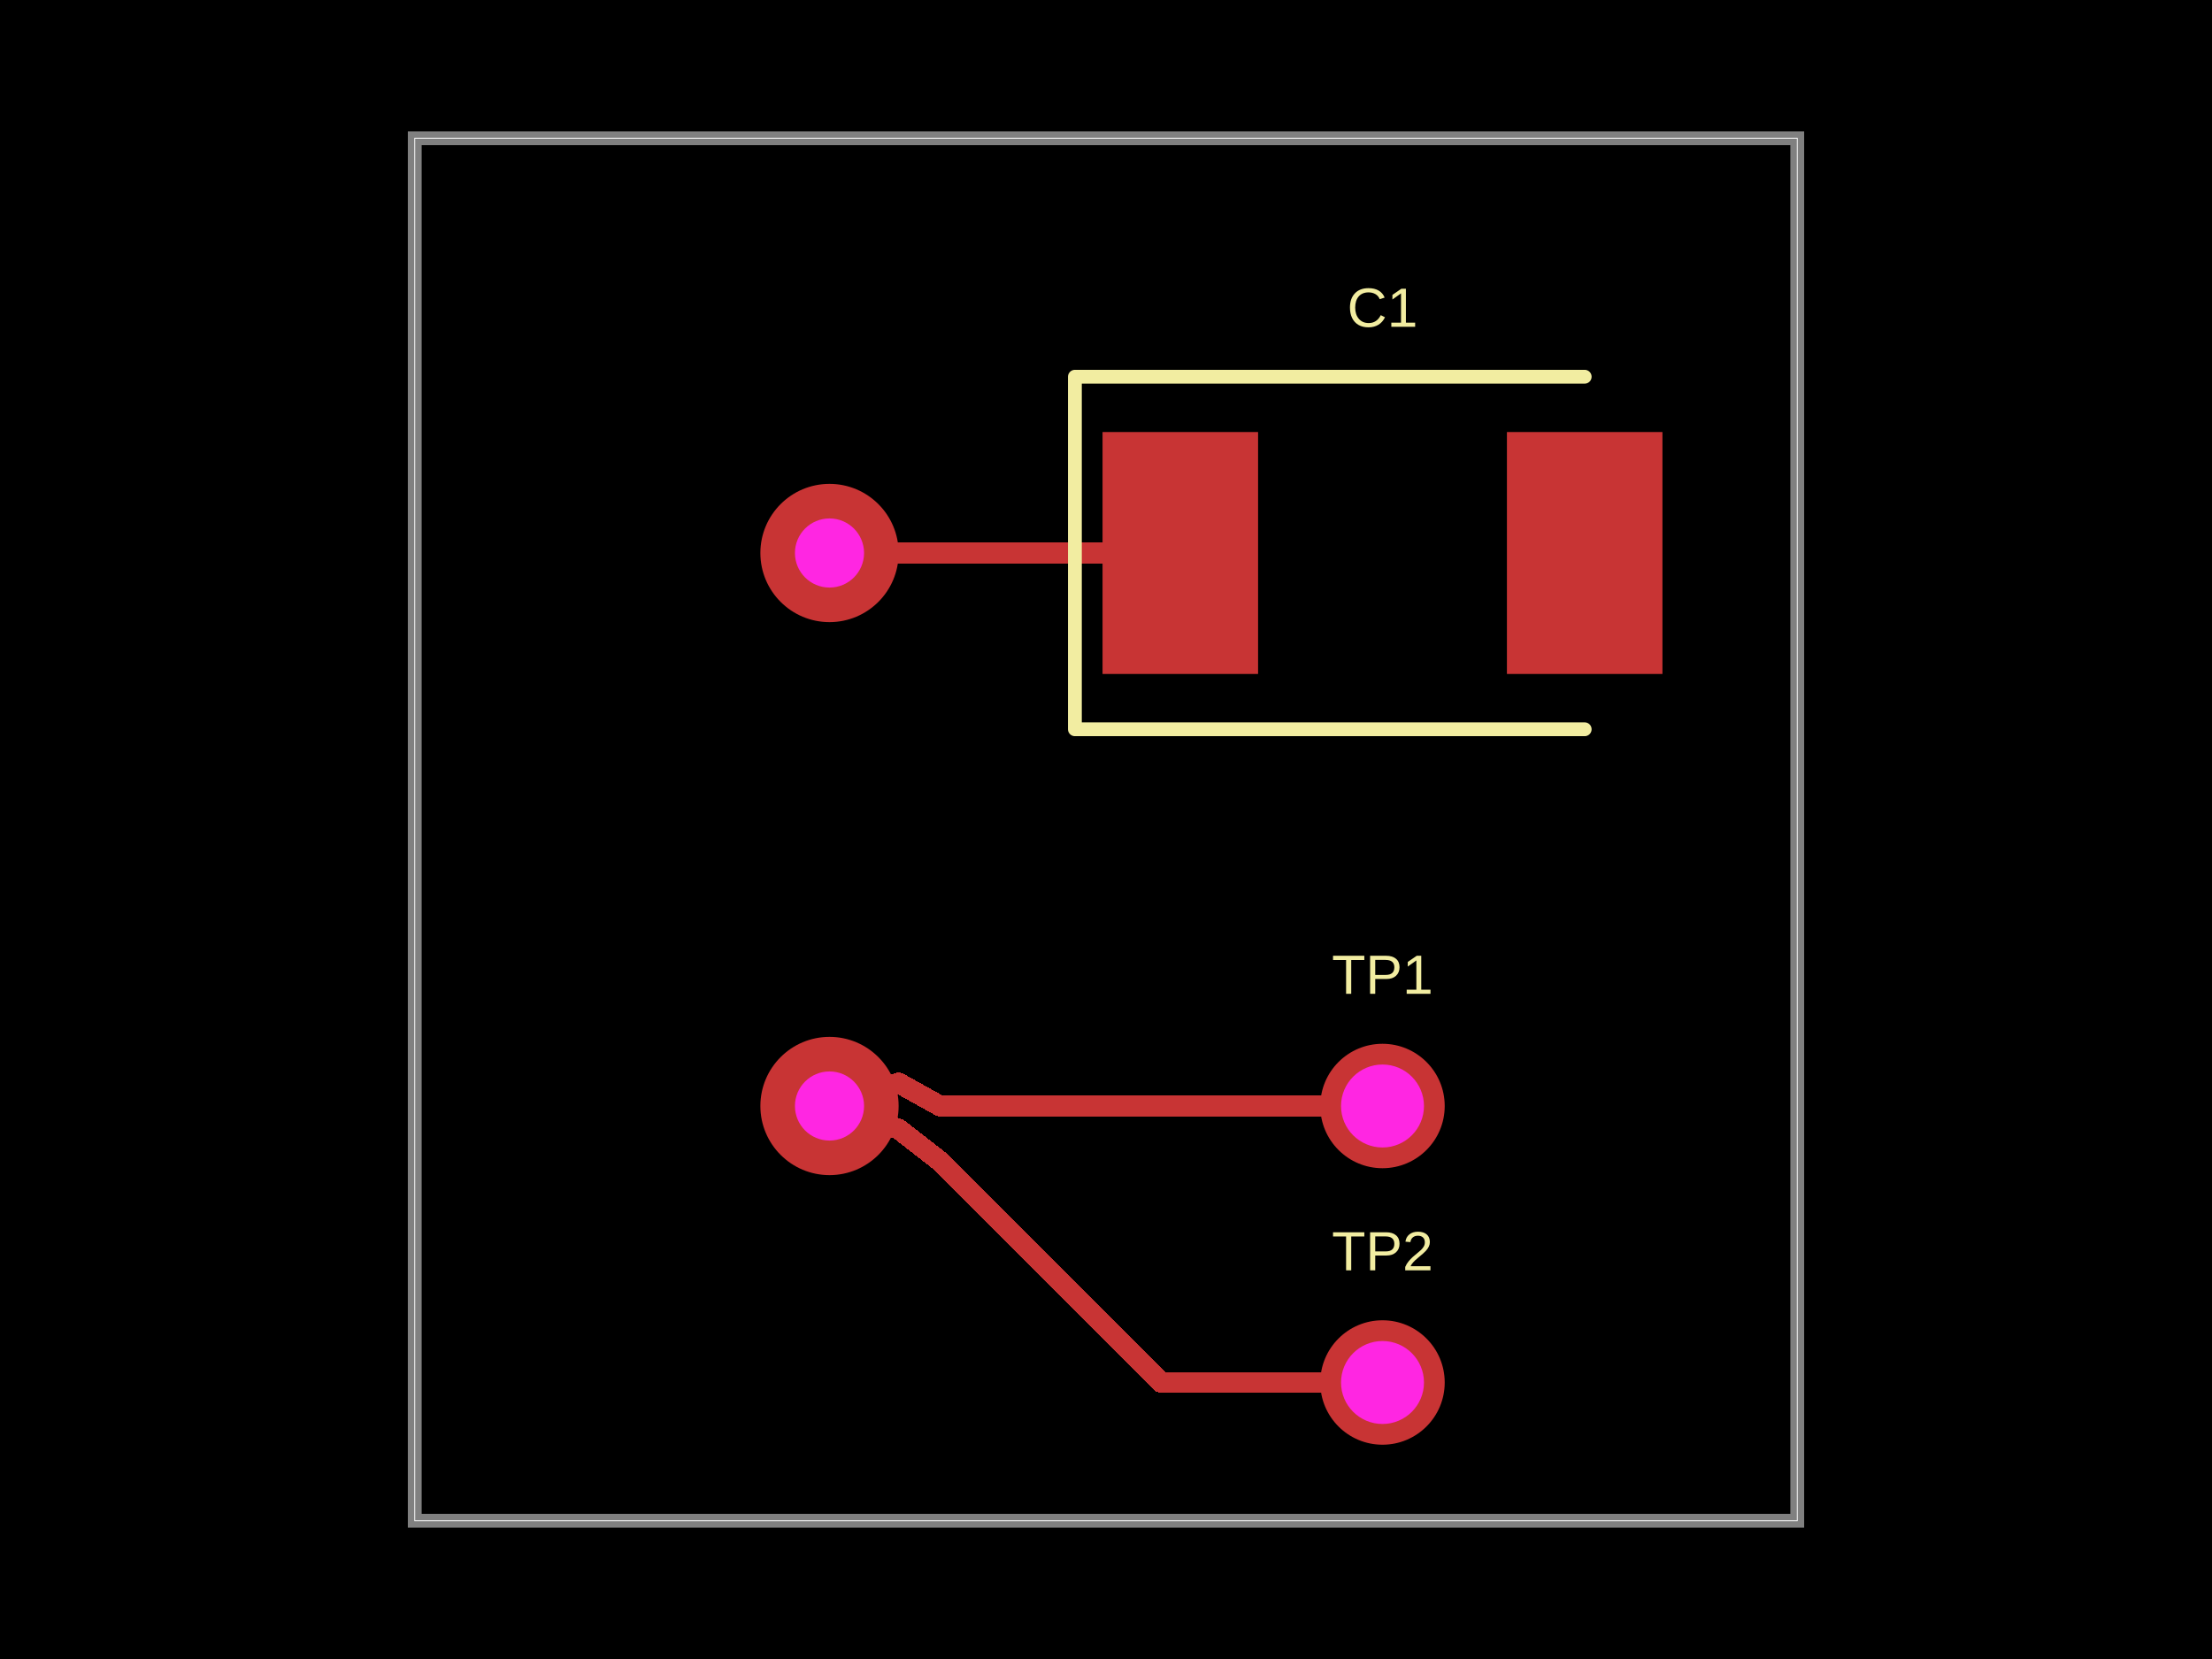
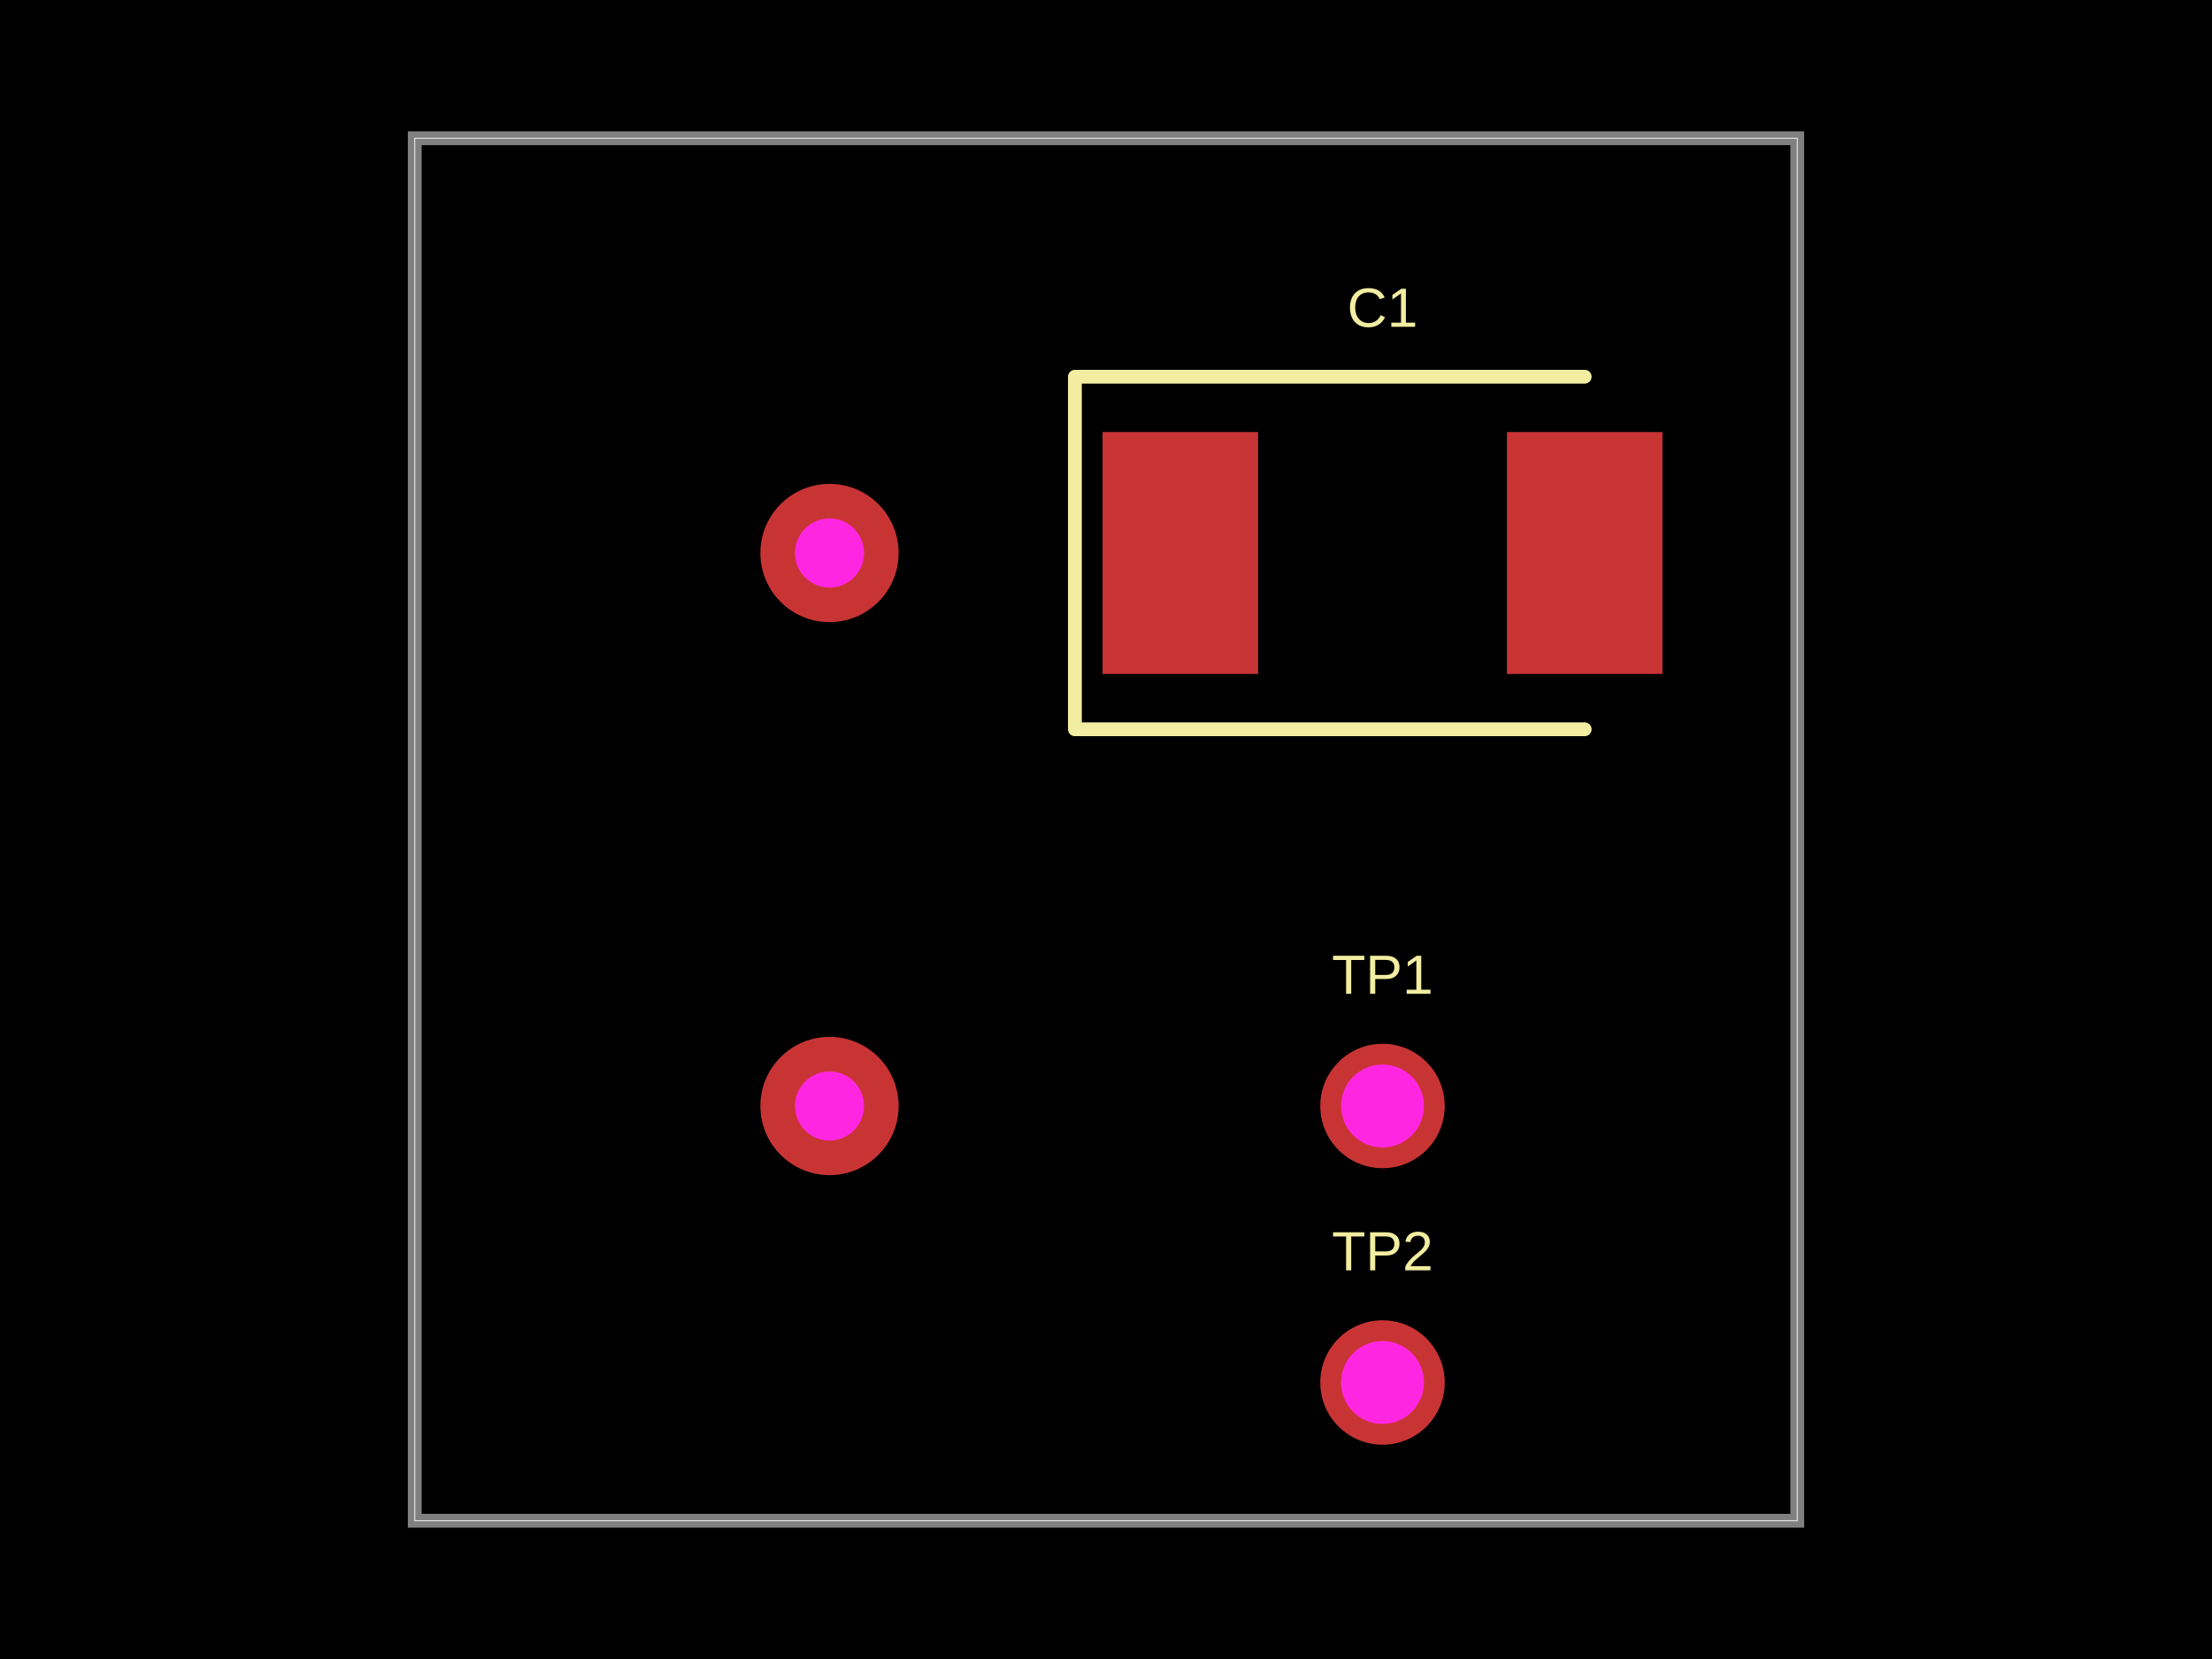
- <svg xmlns="http://www.w3.org/2000/svg" width="800" height="600" data-software-used-string="@tscircuit/core@0.0.910">
+ <svg xmlns="http://www.w3.org/2000/svg" width="800" height="600" data-software-used-string="@tscircuit/core@0.0.942">
  <style />
  <rect class="boundary" x="0" y="0" fill="#000" width="800" height="600" data-type="pcb_background" data-pcb-layer="global" />
  <rect class="pcb-boundary" fill="none" stroke="#fff" stroke-width="0.3" x="150" y="50" width="500" height="500" data-type="pcb_boundary" data-pcb-layer="global" />
  <path class="pcb-board" d="M 150 550 L 650 550 L 650 50 L 150 50 Z" fill="none" stroke="rgba(255, 255, 255, 0.5)" stroke-width="5" data-type="pcb_board" data-pcb-layer="board" />
  <rect class="pcb-pad" fill="rgb(200, 52, 52)" x="398.75" y="156.25" width="56.25" height="87.5" data-type="pcb_smtpad" data-pcb-layer="top" />
  <rect class="pcb-pad" fill="rgb(200, 52, 52)" x="545" y="156.25" width="56.25" height="87.5" data-type="pcb_smtpad" data-pcb-layer="top" />
-   <path class="pcb-trace" stroke="rgb(200, 52, 52)" fill="none" d="M 300 200 L 325 200" stroke-width="7.5" stroke-linecap="round" stroke-linejoin="round" shape-rendering="crispEdges" data-type="pcb_trace" data-pcb-layer="top" />
-   <path class="pcb-trace" stroke="rgb(200, 52, 52)" fill="none" d="M 325 200 L 337.499 200" stroke-width="7.5" stroke-linecap="round" stroke-linejoin="round" shape-rendering="crispEdges" data-type="pcb_trace" data-pcb-layer="top" />
-   <path class="pcb-trace" stroke="rgb(200, 52, 52)" fill="none" d="M 337.499 200 L 337.495 200" stroke-width="7.5" stroke-linecap="round" stroke-linejoin="round" shape-rendering="crispEdges" data-type="pcb_trace" data-pcb-layer="top" />
-   <path class="pcb-trace" stroke="rgb(200, 52, 52)" fill="none" d="M 337.495 200 L 426.875 200" stroke-width="7.5" stroke-linecap="round" stroke-linejoin="round" shape-rendering="crispEdges" data-type="pcb_trace" data-pcb-layer="top" />
-   <path class="pcb-trace" stroke="rgb(200, 52, 52)" fill="none" d="M 426.875 200 L 426.875 200" stroke-width="7.5" stroke-linecap="round" stroke-linejoin="round" shape-rendering="crispEdges" data-type="pcb_trace" data-pcb-layer="top" />
-   <path class="pcb-trace" stroke="rgb(200, 52, 52)" fill="none" d="M 500 500 L 477.5 500" stroke-width="7.5" stroke-linecap="round" stroke-linejoin="round" shape-rendering="crispEdges" data-type="pcb_trace" data-pcb-layer="top" />
-   <path class="pcb-trace" stroke="rgb(200, 52, 52)" fill="none" d="M 477.5 500 L 480 500" stroke-width="7.5" stroke-linecap="round" stroke-linejoin="round" shape-rendering="crispEdges" data-type="pcb_trace" data-pcb-layer="top" />
-   <path class="pcb-trace" stroke="rgb(200, 52, 52)" fill="none" d="M 480 500 L 460 500" stroke-width="7.5" stroke-linecap="round" stroke-linejoin="round" shape-rendering="crispEdges" data-type="pcb_trace" data-pcb-layer="top" />
-   <path class="pcb-trace" stroke="rgb(200, 52, 52)" fill="none" d="M 460 500 L 440 500" stroke-width="7.5" stroke-linecap="round" stroke-linejoin="round" shape-rendering="crispEdges" data-type="pcb_trace" data-pcb-layer="top" />
-   <path class="pcb-trace" stroke="rgb(200, 52, 52)" fill="none" d="M 440 500 L 420 500" stroke-width="7.5" stroke-linecap="round" stroke-linejoin="round" shape-rendering="crispEdges" data-type="pcb_trace" data-pcb-layer="top" />
-   <path class="pcb-trace" stroke="rgb(200, 52, 52)" fill="none" d="M 420 500 L 400 480" stroke-width="7.5" stroke-linecap="round" stroke-linejoin="round" shape-rendering="crispEdges" data-type="pcb_trace" data-pcb-layer="top" />
-   <path class="pcb-trace" stroke="rgb(200, 52, 52)" fill="none" d="M 400 480 L 380 460" stroke-width="7.5" stroke-linecap="round" stroke-linejoin="round" shape-rendering="crispEdges" data-type="pcb_trace" data-pcb-layer="top" />
-   <path class="pcb-trace" stroke="rgb(200, 52, 52)" fill="none" d="M 380 460 L 360 440" stroke-width="7.5" stroke-linecap="round" stroke-linejoin="round" shape-rendering="crispEdges" data-type="pcb_trace" data-pcb-layer="top" />
-   <path class="pcb-trace" stroke="rgb(200, 52, 52)" fill="none" d="M 360 440 L 340 420" stroke-width="7.5" stroke-linecap="round" stroke-linejoin="round" shape-rendering="crispEdges" data-type="pcb_trace" data-pcb-layer="top" />
-   <path class="pcb-trace" stroke="rgb(200, 52, 52)" fill="none" d="M 340 420 L 325 408.333" stroke-width="7.5" stroke-linecap="round" stroke-linejoin="round" shape-rendering="crispEdges" data-type="pcb_trace" data-pcb-layer="top" />
-   <path class="pcb-trace" stroke="rgb(200, 52, 52)" fill="none" d="M 325 408.333 L 300 400" stroke-width="7.5" stroke-linecap="round" stroke-linejoin="round" shape-rendering="crispEdges" data-type="pcb_trace" data-pcb-layer="top" />
-   <path class="pcb-trace" stroke="rgb(200, 52, 52)" fill="none" d="M 500 400 L 477.5 400" stroke-width="7.5" stroke-linecap="round" stroke-linejoin="round" shape-rendering="crispEdges" data-type="pcb_trace" data-pcb-layer="top" />
-   <path class="pcb-trace" stroke="rgb(200, 52, 52)" fill="none" d="M 477.5 400 L 480 400" stroke-width="7.5" stroke-linecap="round" stroke-linejoin="round" shape-rendering="crispEdges" data-type="pcb_trace" data-pcb-layer="top" />
-   <path class="pcb-trace" stroke="rgb(200, 52, 52)" fill="none" d="M 480 400 L 460 400" stroke-width="7.5" stroke-linecap="round" stroke-linejoin="round" shape-rendering="crispEdges" data-type="pcb_trace" data-pcb-layer="top" />
-   <path class="pcb-trace" stroke="rgb(200, 52, 52)" fill="none" d="M 460 400 L 440 400" stroke-width="7.5" stroke-linecap="round" stroke-linejoin="round" shape-rendering="crispEdges" data-type="pcb_trace" data-pcb-layer="top" />
-   <path class="pcb-trace" stroke="rgb(200, 52, 52)" fill="none" d="M 440 400 L 420 400" stroke-width="7.5" stroke-linecap="round" stroke-linejoin="round" shape-rendering="crispEdges" data-type="pcb_trace" data-pcb-layer="top" />
-   <path class="pcb-trace" stroke="rgb(200, 52, 52)" fill="none" d="M 420 400 L 400 400" stroke-width="7.5" stroke-linecap="round" stroke-linejoin="round" shape-rendering="crispEdges" data-type="pcb_trace" data-pcb-layer="top" />
-   <path class="pcb-trace" stroke="rgb(200, 52, 52)" fill="none" d="M 400 400 L 380 400" stroke-width="7.5" stroke-linecap="round" stroke-linejoin="round" shape-rendering="crispEdges" data-type="pcb_trace" data-pcb-layer="top" />
-   <path class="pcb-trace" stroke="rgb(200, 52, 52)" fill="none" d="M 380 400 L 360 400" stroke-width="7.5" stroke-linecap="round" stroke-linejoin="round" shape-rendering="crispEdges" data-type="pcb_trace" data-pcb-layer="top" />
-   <path class="pcb-trace" stroke="rgb(200, 52, 52)" fill="none" d="M 360 400 L 340 400" stroke-width="7.5" stroke-linecap="round" stroke-linejoin="round" shape-rendering="crispEdges" data-type="pcb_trace" data-pcb-layer="top" />
-   <path class="pcb-trace" stroke="rgb(200, 52, 52)" fill="none" d="M 340 400 L 325 391.667" stroke-width="7.5" stroke-linecap="round" stroke-linejoin="round" shape-rendering="crispEdges" data-type="pcb_trace" data-pcb-layer="top" />
-   <path class="pcb-trace" stroke="rgb(200, 52, 52)" fill="none" d="M 325 391.667 L 300 400" stroke-width="7.5" stroke-linecap="round" stroke-linejoin="round" shape-rendering="crispEdges" data-type="pcb_trace" data-pcb-layer="top" />
  <path class="pcb-silkscreen pcb-silkscreen-top" d="M 573.125 136.25 L 388.75 136.25 L 388.75 263.75 L 573.125 263.75" fill="none" stroke="#f2eda1" stroke-width="5" stroke-linecap="round" stroke-linejoin="round" data-pcb-component-id="pcb_component_1" data-pcb-silkscreen-path-id="pcb_silkscreen_path_0" data-type="pcb_silkscreen_path" data-pcb-layer="top" />
  <text x="0" y="0" dx="0" dy="0" fill="#f2eda1" font-family="Arial, sans-serif" font-size="20" text-anchor="middle" dominant-baseline="central" transform="matrix(1,0,0,1,500,111.25)" class="pcb-silkscreen-text pcb-silkscreen-top" data-pcb-silkscreen-text-id="pcb_component_1" stroke="none" data-type="pcb_silkscreen_text" data-pcb-layer="top">C1</text>
  <text x="0" y="0" dx="0" dy="0" fill="#f2eda1" font-family="Arial, sans-serif" font-size="20" text-anchor="middle" dominant-baseline="central" transform="matrix(1,0,0,1,500,352.5)" class="pcb-silkscreen-text pcb-silkscreen-top" data-pcb-silkscreen-text-id="pcb_component_3" stroke="none" data-type="pcb_silkscreen_text" data-pcb-layer="top">TP1</text>
  <text x="0" y="0" dx="0" dy="0" fill="#f2eda1" font-family="Arial, sans-serif" font-size="20" text-anchor="middle" dominant-baseline="central" transform="matrix(1,0,0,1,500,452.5)" class="pcb-silkscreen-text pcb-silkscreen-top" data-pcb-silkscreen-text-id="pcb_component_4" stroke="none" data-type="pcb_silkscreen_text" data-pcb-layer="top">TP2</text>
  <g data-type="pcb_plated_hole" data-pcb-layer="through">
    <circle class="pcb-hole-outer" fill="rgb(200, 52, 52)" cx="500" cy="400" r="22.5" data-type="pcb_plated_hole" data-pcb-layer="top" />
    <circle class="pcb-hole-inner" fill="#FF26E2" cx="500" cy="400" r="15" data-type="pcb_plated_hole_drill" data-pcb-layer="drill" />
  </g>
  <g data-type="pcb_plated_hole" data-pcb-layer="through">
    <circle class="pcb-hole-outer" fill="rgb(200, 52, 52)" cx="500" cy="500" r="22.5" data-type="pcb_plated_hole" data-pcb-layer="top" />
    <circle class="pcb-hole-inner" fill="#FF26E2" cx="500" cy="500" r="15" data-type="pcb_plated_hole_drill" data-pcb-layer="drill" />
  </g>
  <g data-type="pcb_via" data-pcb-layer="through">
    <circle class="pcb-hole-outer" fill="rgb(200, 52, 52)" cx="300" cy="200" r="25" data-type="pcb_via" data-pcb-layer="top" />
    <circle class="pcb-hole-inner" fill="#FF26E2" cx="300" cy="200" r="12.5" data-type="pcb_via" data-pcb-layer="drill" />
  </g>
  <g data-type="pcb_via" data-pcb-layer="through">
    <circle class="pcb-hole-outer" fill="rgb(200, 52, 52)" cx="300" cy="400" r="25" data-type="pcb_via" data-pcb-layer="top" />
    <circle class="pcb-hole-inner" fill="#FF26E2" cx="300" cy="400" r="12.5" data-type="pcb_via" data-pcb-layer="drill" />
  </g>
</svg>
